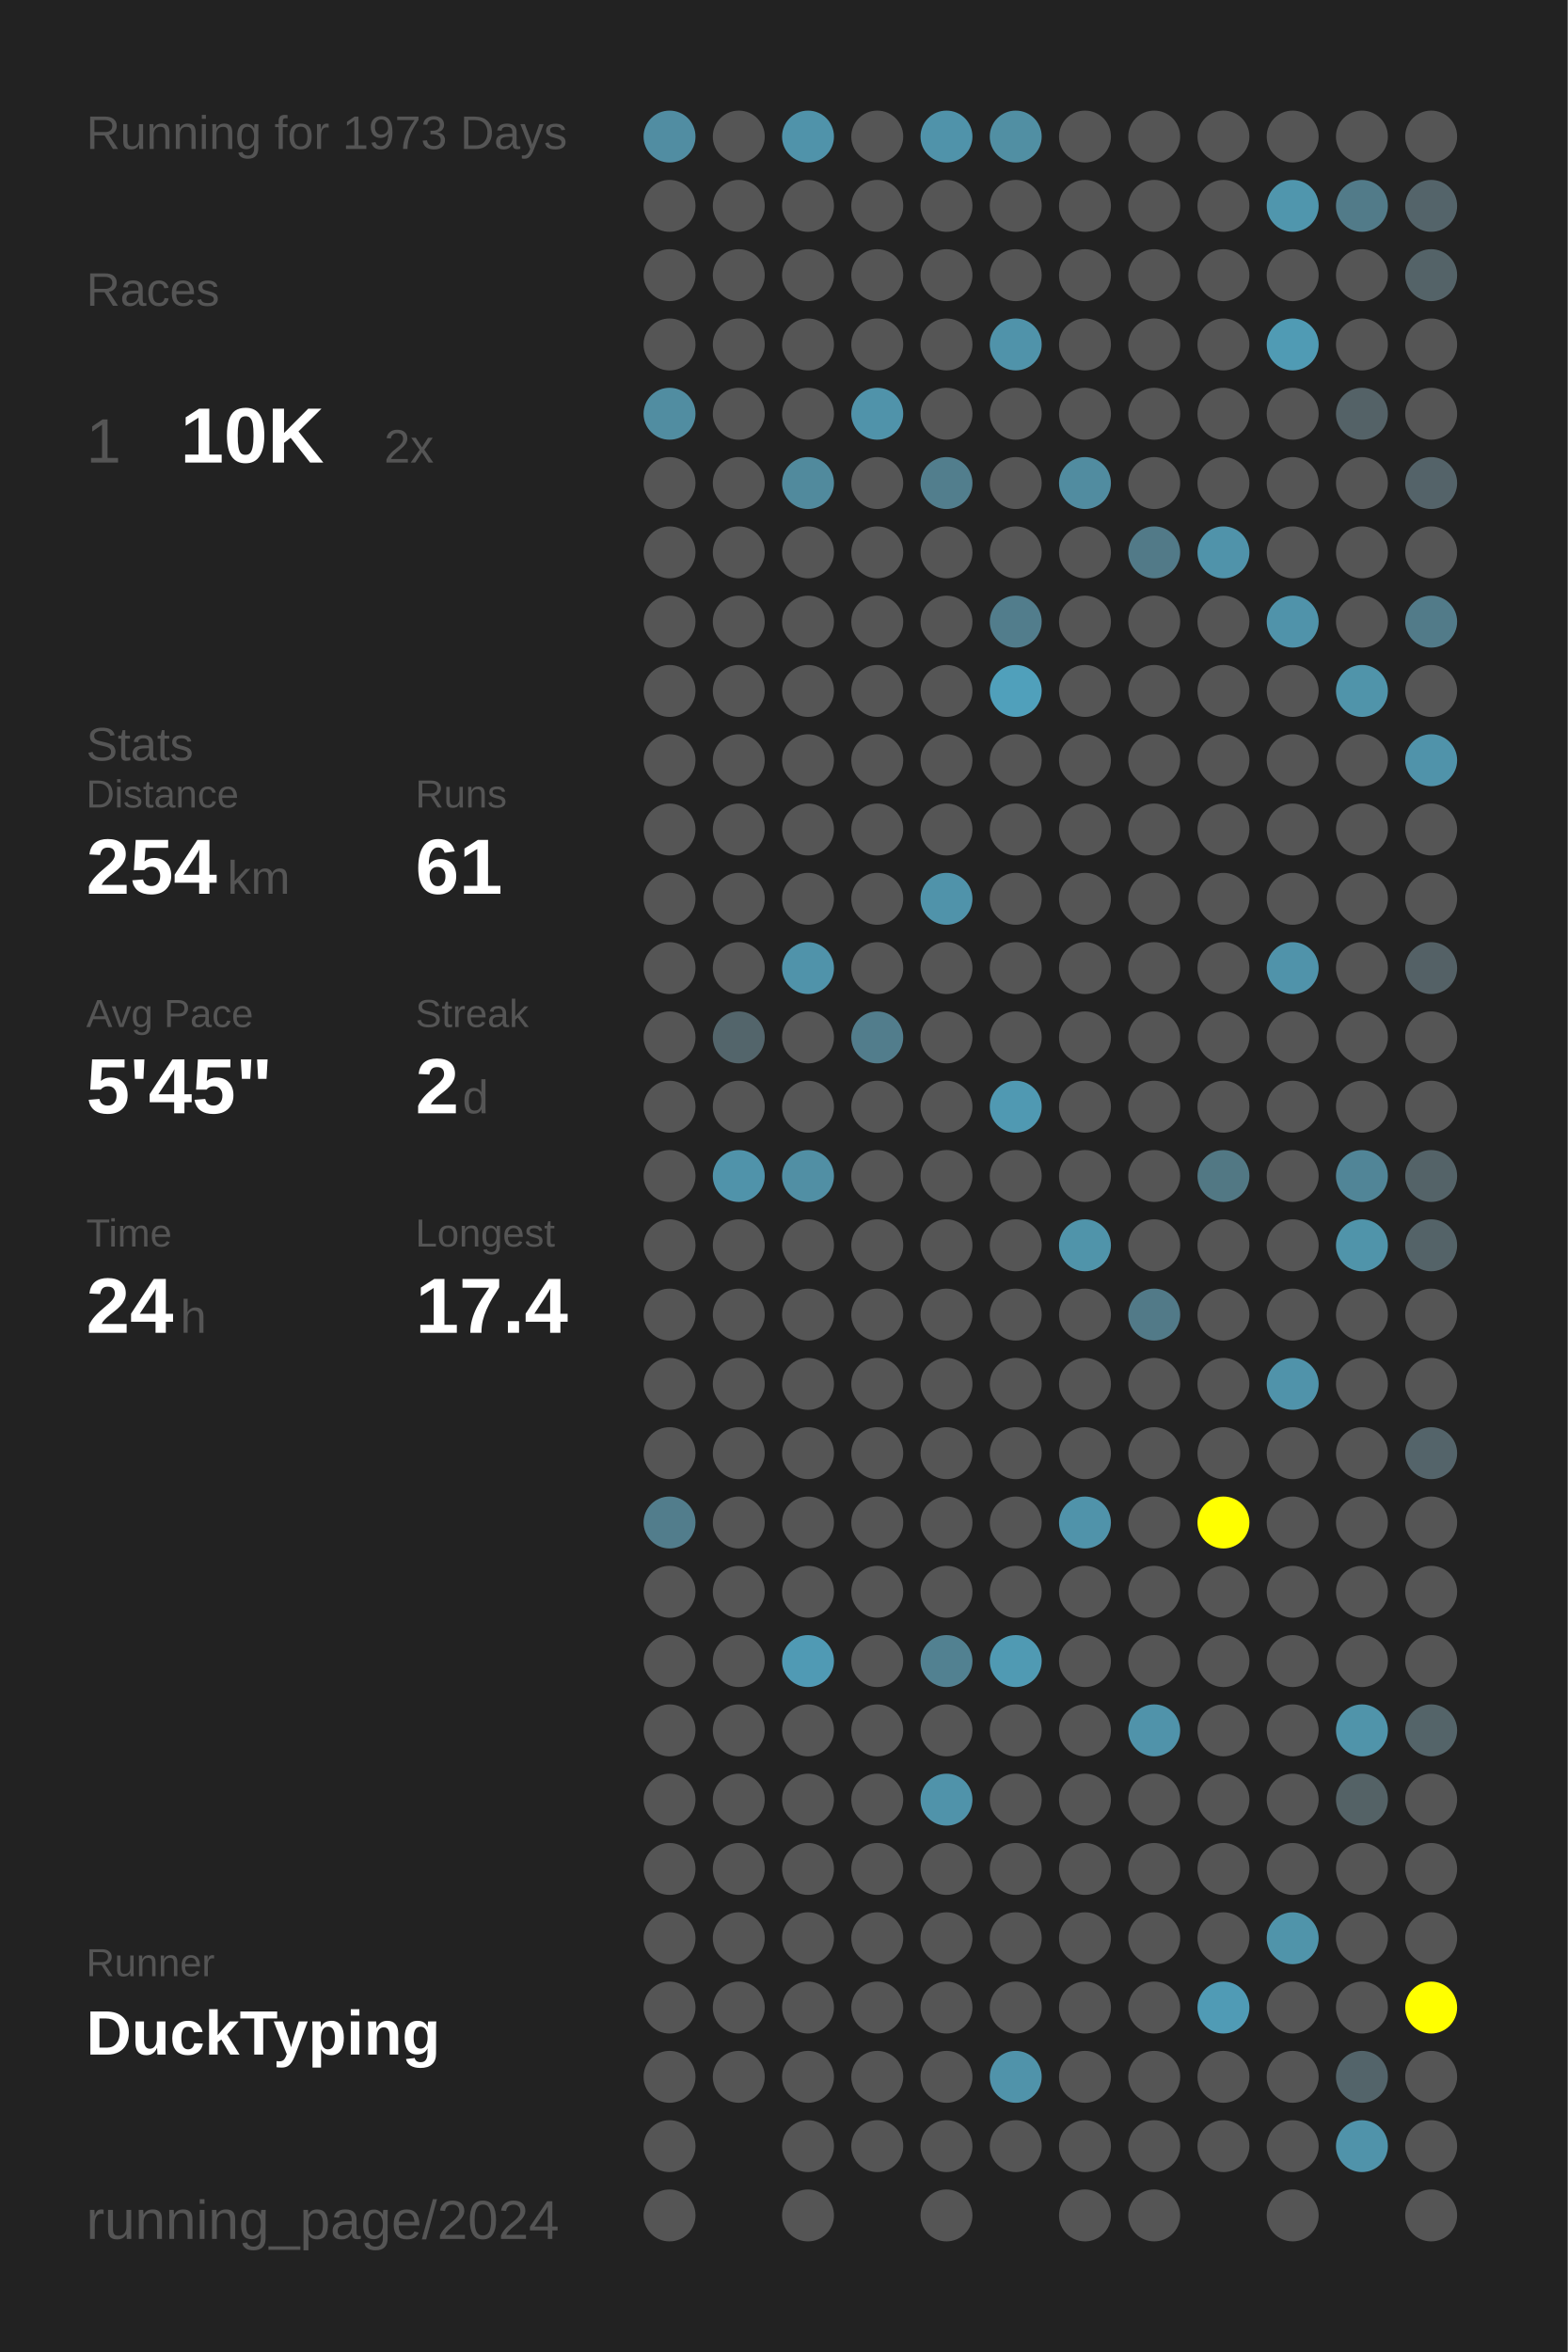
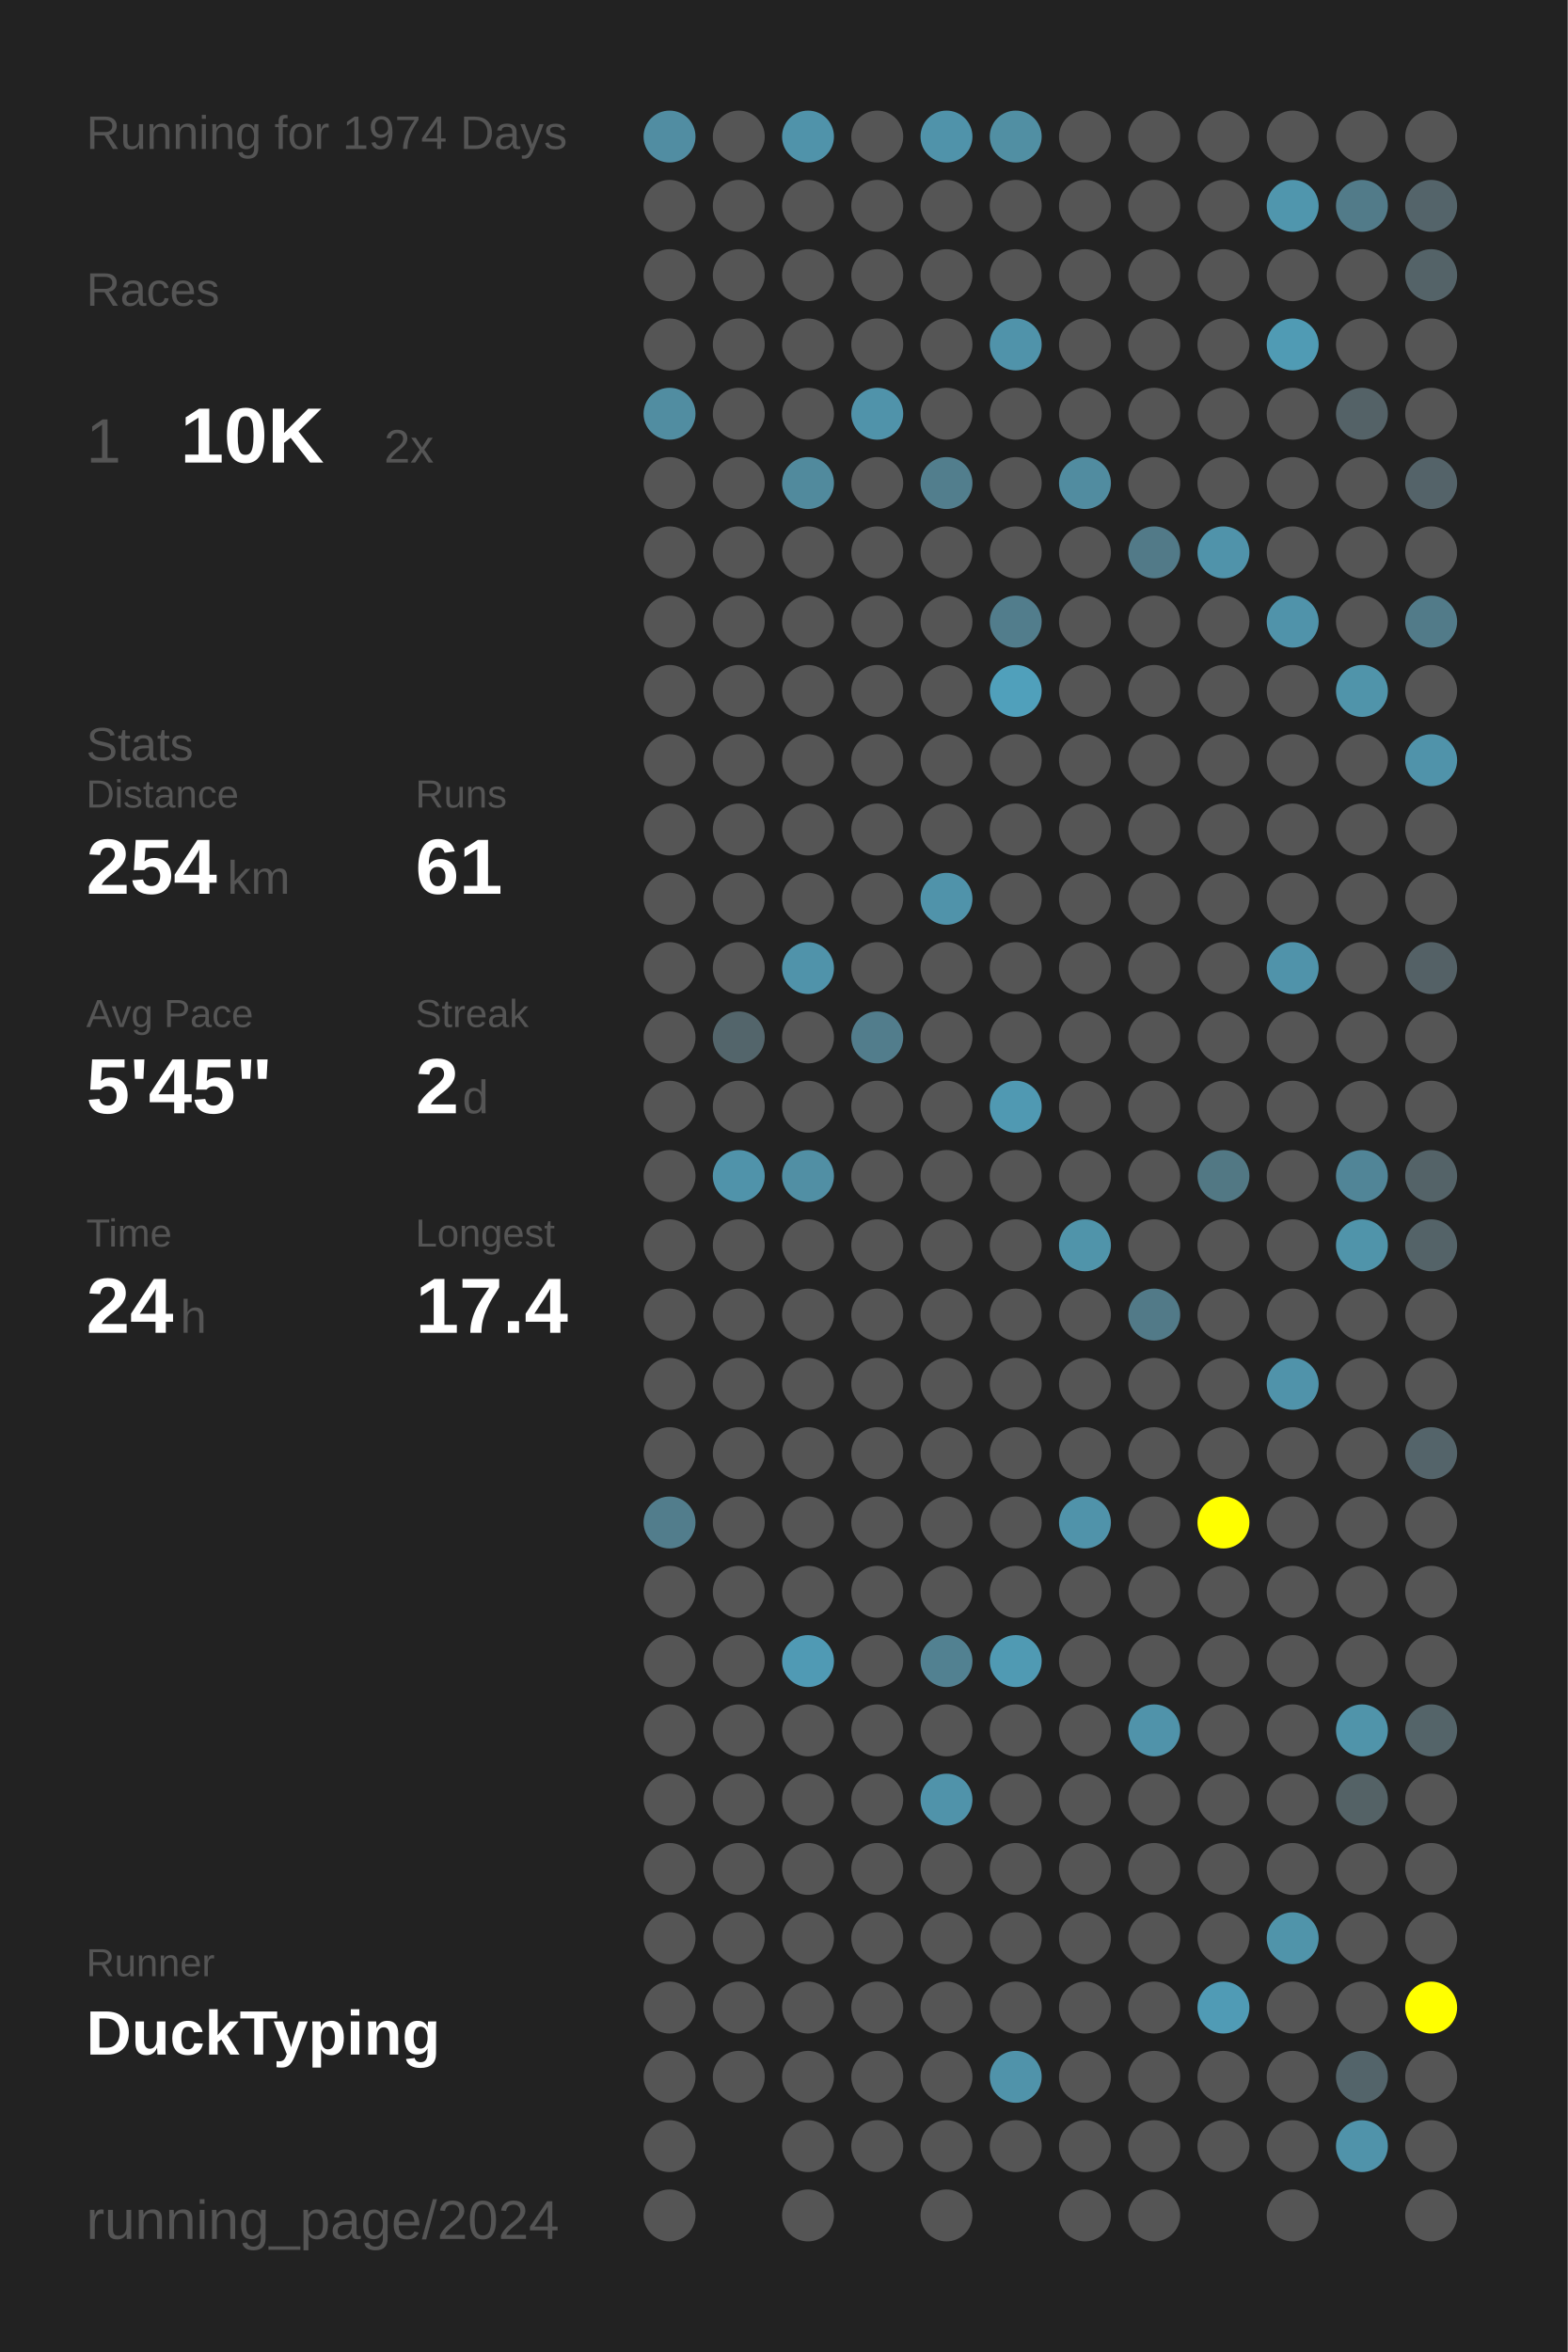
<svg xmlns="http://www.w3.org/2000/svg" baseProfile="full" height="300mm" version="1.1" viewBox="0,0,200,300" width="200mm">
  <defs />
  <rect fill="#222222" height="300" width="200" x="0" y="0" />
-   <text fill="#555555" style="font-size:6px; font-family:Arial;" x="11" y="19">Running for 1973 Days</text>
+   <text fill="#555555" style="font-size:6px; font-family:Arial;" x="11" y="19">Running for 1974 Days</text>
  <text fill="#555555" style="font-size:6px; font-family:Arial;" x="11" y="39">Races</text>
  <text fill="#555555" style="font-size:8px; font-family:Arial;" x="11" y="59">1</text>
  <text fill="#FFFFFF" style="font-size:10px; font-family:Arial; font-weight:bold;" x="23" y="59">10K</text>
  <text fill="#555555" style="font-size:6px; font-family:Arial;" x="49" y="59">2x</text>
  <text fill="#555555" style="font-size:6px; font-family:Arial;" x="11" y="97">Stats</text>
  <text fill="#555555" style="font-size:5px; font-family:Arial;" x="11" y="103">Distance</text>
  <text fill="#FFFFFF" style="font-size:10px; font-family:Arial; font-weight:bold;" x="11" y="114">254</text>
  <text fill="#555555" style="font-size:6px; font-family:Arial;" x="29" y="114">km</text>
  <text fill="#555555" style="font-size:5px; font-family:Arial;" x="53" y="103">Runs</text>
  <text fill="#FFFFFF" style="font-size:10px; font-family:Arial; font-weight:bold;" x="53" y="114">61</text>
  <text fill="#555555" style="font-size:5px; font-family:Arial;" x="11" y="131">Avg Pace</text>
  <text fill="#FFFFFF" style="font-size:10px; font-family:Arial; font-weight:bold;" x="11" y="142">5'45"</text>
  <text fill="#555555" style="font-size:5px; font-family:Arial;" x="53" y="131">Streak</text>
  <text fill="#FFFFFF" style="font-size:10px; font-family:Arial; font-weight:bold;" x="53" y="142">2</text>
  <text fill="#555555" style="font-size:6px; font-family:Arial;" x="59" y="142">d</text>
  <text fill="#555555" style="font-size:5px; font-family:Arial;" x="11" y="159">Time</text>
  <text fill="#FFFFFF" style="font-size:10px; font-family:Arial; font-weight:bold;" x="11" y="170">24</text>
  <text fill="#555555" style="font-size:6px; font-family:Arial;" x="23" y="170">h</text>
  <text fill="#555555" style="font-size:5px; font-family:Arial;" x="53" y="159">Longest</text>
  <text fill="#FFFFFF" style="font-size:10px; font-family:Arial; font-weight:bold;" x="53" y="170">17.4</text>
  <text fill="#555555" style="font-size:5px; font-family:Arial;" x="11" y="252.065">Runner</text>
  <text fill="#FFFFFF" style="font-size:8px; font-family:Arial; font-weight:bold;" x="11" y="262.065">DuckTyping</text>
  <text fill="#555555" style="font-size:7px; font-family:Arial;" x="11" y="285.581">running_page/2024</text>
  <circle cx="85.417" cy="17.419" fill="#518da2" r="3.312" />
  <circle cx="85.417" cy="26.258" fill="#555555" r="3.312" />
  <circle cx="85.417" cy="35.097" fill="#555555" r="3.312" />
  <circle cx="85.417" cy="43.935" fill="#555555" r="3.312" />
  <circle cx="85.417" cy="52.774" fill="#518da1" r="3.312" />
  <circle cx="85.417" cy="61.613" fill="#555555" r="3.312" />
  <circle cx="85.417" cy="70.452" fill="#555555" r="3.312" />
  <circle cx="85.417" cy="79.29" fill="#555555" r="3.312" />
  <circle cx="85.417" cy="88.129" fill="#555555" r="3.312" />
  <circle cx="85.417" cy="96.968" fill="#555555" r="3.312" />
  <circle cx="85.417" cy="105.806" fill="#555555" r="3.312" />
  <circle cx="85.417" cy="114.645" fill="#555555" r="3.312" />
  <circle cx="85.417" cy="123.484" fill="#555555" r="3.312" />
  <circle cx="85.417" cy="132.323" fill="#555555" r="3.312" />
  <circle cx="85.417" cy="141.161" fill="#555555" r="3.312" />
  <circle cx="85.417" cy="150" fill="#555555" r="3.312" />
  <circle cx="85.417" cy="158.839" fill="#555555" r="3.312" />
  <circle cx="85.417" cy="167.677" fill="#555555" r="3.312" />
  <circle cx="85.417" cy="176.516" fill="#555555" r="3.312" />
  <circle cx="85.417" cy="185.355" fill="#555555" r="3.312" />
  <circle cx="85.417" cy="194.194" fill="#527d8c" r="3.312" />
  <circle cx="85.417" cy="203.032" fill="#555555" r="3.312" />
  <circle cx="85.417" cy="211.871" fill="#555555" r="3.312" />
  <circle cx="85.417" cy="220.71" fill="#555555" r="3.312" />
  <circle cx="85.417" cy="229.548" fill="#555555" r="3.312" />
  <circle cx="85.417" cy="238.387" fill="#555555" r="3.312" />
  <circle cx="85.417" cy="247.226" fill="#555555" r="3.312" />
  <circle cx="85.417" cy="256.065" fill="#555555" r="3.312" />
  <circle cx="85.417" cy="264.903" fill="#555555" r="3.312" />
  <circle cx="85.417" cy="273.742" fill="#555555" r="3.312" />
  <circle cx="85.417" cy="282.581" fill="#555555" r="3.312" />
  <circle cx="94.25" cy="17.419" fill="#555555" r="3.312" />
  <circle cx="94.25" cy="26.258" fill="#555555" r="3.312" />
  <circle cx="94.25" cy="35.097" fill="#555555" r="3.312" />
  <circle cx="94.25" cy="43.935" fill="#555555" r="3.312" />
  <circle cx="94.25" cy="52.774" fill="#555555" r="3.312" />
  <circle cx="94.25" cy="61.613" fill="#555555" r="3.312" />
  <circle cx="94.25" cy="70.452" fill="#555555" r="3.312" />
  <circle cx="94.25" cy="79.29" fill="#555555" r="3.312" />
  <circle cx="94.25" cy="88.129" fill="#555555" r="3.312" />
  <circle cx="94.25" cy="96.968" fill="#555555" r="3.312" />
  <circle cx="94.25" cy="105.806" fill="#555555" r="3.312" />
  <circle cx="94.25" cy="114.645" fill="#555555" r="3.312" />
  <circle cx="94.25" cy="123.484" fill="#555555" r="3.312" />
  <circle cx="94.25" cy="132.323" fill="#53656b" r="3.312" />
  <circle cx="94.25" cy="141.161" fill="#555555" r="3.312" />
  <circle cx="94.25" cy="150" fill="#5093aa" r="3.312" />
  <circle cx="94.25" cy="158.839" fill="#555555" r="3.312" />
  <circle cx="94.25" cy="167.677" fill="#555555" r="3.312" />
  <circle cx="94.25" cy="176.516" fill="#555555" r="3.312" />
  <circle cx="94.25" cy="185.355" fill="#555555" r="3.312" />
  <circle cx="94.25" cy="194.194" fill="#555555" r="3.312" />
  <circle cx="94.25" cy="203.032" fill="#555555" r="3.312" />
  <circle cx="94.25" cy="211.871" fill="#555555" r="3.312" />
  <circle cx="94.25" cy="220.71" fill="#555555" r="3.312" />
  <circle cx="94.25" cy="229.548" fill="#555555" r="3.312" />
  <circle cx="94.25" cy="238.387" fill="#555555" r="3.312" />
  <circle cx="94.25" cy="247.226" fill="#555555" r="3.312" />
  <circle cx="94.25" cy="256.065" fill="#555555" r="3.312" />
  <circle cx="94.25" cy="264.903" fill="#555555" r="3.312" />
  <circle cx="103.083" cy="17.419" fill="#5093aa" r="3.312" />
  <circle cx="103.083" cy="26.258" fill="#555555" r="3.312" />
  <circle cx="103.083" cy="35.097" fill="#555555" r="3.312" />
  <circle cx="103.083" cy="43.935" fill="#555555" r="3.312" />
  <circle cx="103.083" cy="52.774" fill="#555555" r="3.312" />
  <circle cx="103.083" cy="61.613" fill="#518a9d" r="3.312" />
  <circle cx="103.083" cy="70.452" fill="#555555" r="3.312" />
  <circle cx="103.083" cy="79.29" fill="#555555" r="3.312" />
  <circle cx="103.083" cy="88.129" fill="#555555" r="3.312" />
  <circle cx="103.083" cy="96.968" fill="#555555" r="3.312" />
  <circle cx="103.083" cy="105.806" fill="#555555" r="3.312" />
  <circle cx="103.083" cy="114.645" fill="#555555" r="3.312" />
  <circle cx="103.083" cy="123.484" fill="#5093aa" r="3.312" />
  <circle cx="103.083" cy="132.323" fill="#555555" r="3.312" />
  <circle cx="103.083" cy="141.161" fill="#555555" r="3.312" />
  <circle cx="103.083" cy="150" fill="#518fa4" r="3.312" />
  <circle cx="103.083" cy="158.839" fill="#555555" r="3.312" />
  <circle cx="103.083" cy="167.677" fill="#555555" r="3.312" />
  <circle cx="103.083" cy="176.516" fill="#555555" r="3.312" />
  <circle cx="103.083" cy="185.355" fill="#555555" r="3.312" />
  <circle cx="103.083" cy="194.194" fill="#555555" r="3.312" />
  <circle cx="103.083" cy="203.032" fill="#555555" r="3.312" />
  <circle cx="103.083" cy="211.871" fill="#509ab4" r="3.312" />
  <circle cx="103.083" cy="220.71" fill="#555555" r="3.312" />
  <circle cx="103.083" cy="229.548" fill="#555555" r="3.312" />
  <circle cx="103.083" cy="238.387" fill="#555555" r="3.312" />
  <circle cx="103.083" cy="247.226" fill="#555555" r="3.312" />
  <circle cx="103.083" cy="256.065" fill="#555555" r="3.312" />
  <circle cx="103.083" cy="264.903" fill="#555555" r="3.312" />
  <circle cx="103.083" cy="273.742" fill="#555555" r="3.312" />
  <circle cx="103.083" cy="282.581" fill="#555555" r="3.312" />
  <circle cx="111.917" cy="17.419" fill="#555555" r="3.312" />
  <circle cx="111.917" cy="26.258" fill="#555555" r="3.312" />
  <circle cx="111.917" cy="35.097" fill="#555555" r="3.312" />
  <circle cx="111.917" cy="43.935" fill="#555555" r="3.312" />
  <circle cx="111.917" cy="52.774" fill="#5093aa" r="3.312" />
  <circle cx="111.917" cy="61.613" fill="#555555" r="3.312" />
  <circle cx="111.917" cy="70.452" fill="#555555" r="3.312" />
  <circle cx="111.917" cy="79.29" fill="#555555" r="3.312" />
  <circle cx="111.917" cy="88.129" fill="#555555" r="3.312" />
  <circle cx="111.917" cy="96.968" fill="#555555" r="3.312" />
  <circle cx="111.917" cy="105.806" fill="#555555" r="3.312" />
  <circle cx="111.917" cy="114.645" fill="#555555" r="3.312" />
  <circle cx="111.917" cy="123.484" fill="#555555" r="3.312" />
  <circle cx="111.917" cy="132.323" fill="#527d8c" r="3.312" />
  <circle cx="111.917" cy="141.161" fill="#555555" r="3.312" />
  <circle cx="111.917" cy="150" fill="#555555" r="3.312" />
  <circle cx="111.917" cy="158.839" fill="#555555" r="3.312" />
  <circle cx="111.917" cy="167.677" fill="#555555" r="3.312" />
  <circle cx="111.917" cy="176.516" fill="#555555" r="3.312" />
  <circle cx="111.917" cy="185.355" fill="#555555" r="3.312" />
  <circle cx="111.917" cy="194.194" fill="#555555" r="3.312" />
  <circle cx="111.917" cy="203.032" fill="#555555" r="3.312" />
  <circle cx="111.917" cy="211.871" fill="#555555" r="3.312" />
  <circle cx="111.917" cy="220.71" fill="#555555" r="3.312" />
  <circle cx="111.917" cy="229.548" fill="#555555" r="3.312" />
  <circle cx="111.917" cy="238.387" fill="#555555" r="3.312" />
  <circle cx="111.917" cy="247.226" fill="#555555" r="3.312" />
  <circle cx="111.917" cy="256.065" fill="#555555" r="3.312" />
  <circle cx="111.917" cy="264.903" fill="#555555" r="3.312" />
  <circle cx="111.917" cy="273.742" fill="#555555" r="3.312" />
  <circle cx="120.75" cy="17.419" fill="#5093aa" r="3.312" />
  <circle cx="120.75" cy="26.258" fill="#555555" r="3.312" />
  <circle cx="120.75" cy="35.097" fill="#555555" r="3.312" />
  <circle cx="120.75" cy="43.935" fill="#555555" r="3.312" />
  <circle cx="120.75" cy="52.774" fill="#555555" r="3.312" />
  <circle cx="120.75" cy="61.613" fill="#527e8d" r="3.312" />
  <circle cx="120.75" cy="70.452" fill="#555555" r="3.312" />
  <circle cx="120.75" cy="79.29" fill="#555555" r="3.312" />
  <circle cx="120.75" cy="88.129" fill="#555555" r="3.312" />
  <circle cx="120.75" cy="96.968" fill="#555555" r="3.312" />
  <circle cx="120.75" cy="105.806" fill="#555555" r="3.312" />
  <circle cx="120.75" cy="114.645" fill="#5093aa" r="3.312" />
  <circle cx="120.75" cy="123.484" fill="#555555" r="3.312" />
  <circle cx="120.75" cy="132.323" fill="#555555" r="3.312" />
  <circle cx="120.75" cy="141.161" fill="#555555" r="3.312" />
  <circle cx="120.75" cy="150" fill="#555555" r="3.312" />
  <circle cx="120.75" cy="158.839" fill="#555555" r="3.312" />
  <circle cx="120.75" cy="167.677" fill="#555555" r="3.312" />
  <circle cx="120.75" cy="176.516" fill="#555555" r="3.312" />
  <circle cx="120.75" cy="185.355" fill="#555555" r="3.312" />
  <circle cx="120.75" cy="194.194" fill="#555555" r="3.312" />
  <circle cx="120.75" cy="203.032" fill="#555555" r="3.312" />
  <circle cx="120.75" cy="211.871" fill="#528191" r="3.312" />
  <circle cx="120.75" cy="220.71" fill="#555555" r="3.312" />
  <circle cx="120.75" cy="229.548" fill="#5093aa" r="3.312" />
  <circle cx="120.75" cy="238.387" fill="#555555" r="3.312" />
  <circle cx="120.75" cy="247.226" fill="#555555" r="3.312" />
  <circle cx="120.75" cy="256.065" fill="#555555" r="3.312" />
  <circle cx="120.75" cy="264.903" fill="#555555" r="3.312" />
  <circle cx="120.75" cy="273.742" fill="#555555" r="3.312" />
  <circle cx="120.75" cy="282.581" fill="#555555" r="3.312" />
  <circle cx="129.583" cy="17.419" fill="#518fa3" r="3.312" />
  <circle cx="129.583" cy="26.258" fill="#555555" r="3.312" />
  <circle cx="129.583" cy="35.097" fill="#555555" r="3.312" />
  <circle cx="129.583" cy="43.935" fill="#5093aa" r="3.312" />
  <circle cx="129.583" cy="52.774" fill="#555555" r="3.312" />
  <circle cx="129.583" cy="61.613" fill="#555555" r="3.312" />
  <circle cx="129.583" cy="70.452" fill="#555555" r="3.312" />
  <circle cx="129.583" cy="79.29" fill="#527d8c" r="3.312" />
  <circle cx="129.583" cy="88.129" fill="#50a0bb" r="3.312" />
  <circle cx="129.583" cy="96.968" fill="#555555" r="3.312" />
  <circle cx="129.583" cy="105.806" fill="#555555" r="3.312" />
  <circle cx="129.583" cy="114.645" fill="#555555" r="3.312" />
  <circle cx="129.583" cy="123.484" fill="#555555" r="3.312" />
  <circle cx="129.583" cy="132.323" fill="#555555" r="3.312" />
  <circle cx="129.583" cy="141.161" fill="#5099b2" r="3.312" />
  <circle cx="129.583" cy="150" fill="#555555" r="3.312" />
  <circle cx="129.583" cy="158.839" fill="#555555" r="3.312" />
  <circle cx="129.583" cy="167.677" fill="#555555" r="3.312" />
  <circle cx="129.583" cy="176.516" fill="#555555" r="3.312" />
  <circle cx="129.583" cy="185.355" fill="#555555" r="3.312" />
  <circle cx="129.583" cy="194.194" fill="#555555" r="3.312" />
  <circle cx="129.583" cy="203.032" fill="#555555" r="3.312" />
  <circle cx="129.583" cy="211.871" fill="#509ab3" r="3.312" />
  <circle cx="129.583" cy="220.71" fill="#555555" r="3.312" />
  <circle cx="129.583" cy="229.548" fill="#555555" r="3.312" />
  <circle cx="129.583" cy="238.387" fill="#555555" r="3.312" />
  <circle cx="129.583" cy="247.226" fill="#555555" r="3.312" />
  <circle cx="129.583" cy="256.065" fill="#555555" r="3.312" />
  <circle cx="129.583" cy="264.903" fill="#5093aa" r="3.312" />
  <circle cx="129.583" cy="273.742" fill="#555555" r="3.312" />
  <circle cx="138.417" cy="17.419" fill="#555555" r="3.312" />
  <circle cx="138.417" cy="26.258" fill="#555555" r="3.312" />
  <circle cx="138.417" cy="35.097" fill="#555555" r="3.312" />
  <circle cx="138.417" cy="43.935" fill="#555555" r="3.312" />
  <circle cx="138.417" cy="52.774" fill="#555555" r="3.312" />
  <circle cx="138.417" cy="61.613" fill="#518ca0" r="3.312" />
  <circle cx="138.417" cy="70.452" fill="#555555" r="3.312" />
  <circle cx="138.417" cy="79.29" fill="#555555" r="3.312" />
  <circle cx="138.417" cy="88.129" fill="#555555" r="3.312" />
  <circle cx="138.417" cy="96.968" fill="#555555" r="3.312" />
  <circle cx="138.417" cy="105.806" fill="#555555" r="3.312" />
  <circle cx="138.417" cy="114.645" fill="#555555" r="3.312" />
  <circle cx="138.417" cy="123.484" fill="#555555" r="3.312" />
  <circle cx="138.417" cy="132.323" fill="#555555" r="3.312" />
  <circle cx="138.417" cy="141.161" fill="#555555" r="3.312" />
  <circle cx="138.417" cy="150" fill="#555555" r="3.312" />
  <circle cx="138.417" cy="158.839" fill="#5094aa" r="3.312" />
  <circle cx="138.417" cy="167.677" fill="#555555" r="3.312" />
  <circle cx="138.417" cy="176.516" fill="#555555" r="3.312" />
  <circle cx="138.417" cy="185.355" fill="#555555" r="3.312" />
  <circle cx="138.417" cy="194.194" fill="#5093aa" r="3.312" />
  <circle cx="138.417" cy="203.032" fill="#555555" r="3.312" />
  <circle cx="138.417" cy="211.871" fill="#555555" r="3.312" />
  <circle cx="138.417" cy="220.71" fill="#555555" r="3.312" />
  <circle cx="138.417" cy="229.548" fill="#555555" r="3.312" />
  <circle cx="138.417" cy="238.387" fill="#555555" r="3.312" />
  <circle cx="138.417" cy="247.226" fill="#555555" r="3.312" />
  <circle cx="138.417" cy="256.065" fill="#555555" r="3.312" />
  <circle cx="138.417" cy="264.903" fill="#555555" r="3.312" />
  <circle cx="138.417" cy="273.742" fill="#555555" r="3.312" />
  <circle cx="138.417" cy="282.581" fill="#555555" r="3.312" />
  <circle cx="147.25" cy="17.419" fill="#555555" r="3.312" />
  <circle cx="147.25" cy="26.258" fill="#555555" r="3.312" />
  <circle cx="147.25" cy="35.097" fill="#555555" r="3.312" />
  <circle cx="147.25" cy="43.935" fill="#555555" r="3.312" />
  <circle cx="147.25" cy="52.774" fill="#555555" r="3.312" />
  <circle cx="147.25" cy="61.613" fill="#555555" r="3.312" />
  <circle cx="147.25" cy="70.452" fill="#527a88" r="3.312" />
  <circle cx="147.25" cy="79.29" fill="#555555" r="3.312" />
  <circle cx="147.25" cy="88.129" fill="#555555" r="3.312" />
  <circle cx="147.25" cy="96.968" fill="#555555" r="3.312" />
  <circle cx="147.25" cy="105.806" fill="#555555" r="3.312" />
  <circle cx="147.25" cy="114.645" fill="#555555" r="3.312" />
  <circle cx="147.25" cy="123.484" fill="#555555" r="3.312" />
  <circle cx="147.25" cy="132.323" fill="#555555" r="3.312" />
  <circle cx="147.25" cy="141.161" fill="#555555" r="3.312" />
  <circle cx="147.25" cy="150" fill="#555555" r="3.312" />
  <circle cx="147.25" cy="158.839" fill="#555555" r="3.312" />
  <circle cx="147.25" cy="167.677" fill="#527a88" r="3.312" />
  <circle cx="147.25" cy="176.516" fill="#555555" r="3.312" />
  <circle cx="147.25" cy="185.355" fill="#555555" r="3.312" />
  <circle cx="147.25" cy="194.194" fill="#555555" r="3.312" />
  <circle cx="147.25" cy="203.032" fill="#555555" r="3.312" />
  <circle cx="147.25" cy="211.871" fill="#555555" r="3.312" />
  <circle cx="147.25" cy="220.71" fill="#5093aa" r="3.312" />
  <circle cx="147.25" cy="229.548" fill="#555555" r="3.312" />
  <circle cx="147.25" cy="238.387" fill="#555555" r="3.312" />
  <circle cx="147.25" cy="247.226" fill="#555555" r="3.312" />
  <circle cx="147.25" cy="256.065" fill="#555555" r="3.312" />
  <circle cx="147.25" cy="264.903" fill="#555555" r="3.312" />
  <circle cx="147.25" cy="273.742" fill="#555555" r="3.312" />
  <circle cx="147.25" cy="282.581" fill="#555555" r="3.312" />
  <circle cx="156.083" cy="17.419" fill="#555555" r="3.312" />
  <circle cx="156.083" cy="26.258" fill="#555555" r="3.312" />
  <circle cx="156.083" cy="35.097" fill="#555555" r="3.312" />
  <circle cx="156.083" cy="43.935" fill="#555555" r="3.312" />
  <circle cx="156.083" cy="52.774" fill="#555555" r="3.312" />
  <circle cx="156.083" cy="61.613" fill="#555555" r="3.312" />
  <circle cx="156.083" cy="70.452" fill="#5093aa" r="3.312" />
  <circle cx="156.083" cy="79.29" fill="#555555" r="3.312" />
  <circle cx="156.083" cy="88.129" fill="#555555" r="3.312" />
  <circle cx="156.083" cy="96.968" fill="#555555" r="3.312" />
  <circle cx="156.083" cy="105.806" fill="#555555" r="3.312" />
  <circle cx="156.083" cy="114.645" fill="#555555" r="3.312" />
  <circle cx="156.083" cy="123.484" fill="#555555" r="3.312" />
  <circle cx="156.083" cy="132.323" fill="#555555" r="3.312" />
  <circle cx="156.083" cy="141.161" fill="#555555" r="3.312" />
  <circle cx="156.083" cy="150" fill="#527884" r="3.312" />
  <circle cx="156.083" cy="158.839" fill="#555555" r="3.312" />
  <circle cx="156.083" cy="167.677" fill="#555555" r="3.312" />
  <circle cx="156.083" cy="176.516" fill="#555555" r="3.312" />
  <circle cx="156.083" cy="185.355" fill="#555555" r="3.312" />
  <circle cx="156.083" cy="194.194" fill="#FFFF00" r="3.312" />
  <circle cx="156.083" cy="203.032" fill="#555555" r="3.312" />
  <circle cx="156.083" cy="211.871" fill="#555555" r="3.312" />
  <circle cx="156.083" cy="220.71" fill="#555555" r="3.312" />
  <circle cx="156.083" cy="229.548" fill="#555555" r="3.312" />
  <circle cx="156.083" cy="238.387" fill="#555555" r="3.312" />
  <circle cx="156.083" cy="247.226" fill="#555555" r="3.312" />
  <circle cx="156.083" cy="256.065" fill="#509bb5" r="3.312" />
  <circle cx="156.083" cy="264.903" fill="#555555" r="3.312" />
  <circle cx="156.083" cy="273.742" fill="#555555" r="3.312" />
  <circle cx="164.917" cy="17.419" fill="#555555" r="3.312" />
  <circle cx="164.917" cy="26.258" fill="#5096ad" r="3.312" />
  <circle cx="164.917" cy="35.097" fill="#555555" r="3.312" />
  <circle cx="164.917" cy="43.935" fill="#509bb4" r="3.312" />
  <circle cx="164.917" cy="52.774" fill="#555555" r="3.312" />
  <circle cx="164.917" cy="61.613" fill="#555555" r="3.312" />
  <circle cx="164.917" cy="70.452" fill="#555555" r="3.312" />
  <circle cx="164.917" cy="79.29" fill="#5093aa" r="3.312" />
  <circle cx="164.917" cy="88.129" fill="#555555" r="3.312" />
  <circle cx="164.917" cy="96.968" fill="#555555" r="3.312" />
  <circle cx="164.917" cy="105.806" fill="#555555" r="3.312" />
  <circle cx="164.917" cy="114.645" fill="#555555" r="3.312" />
  <circle cx="164.917" cy="123.484" fill="#5093aa" r="3.312" />
  <circle cx="164.917" cy="132.323" fill="#555555" r="3.312" />
  <circle cx="164.917" cy="141.161" fill="#555555" r="3.312" />
  <circle cx="164.917" cy="150" fill="#555555" r="3.312" />
  <circle cx="164.917" cy="158.839" fill="#555555" r="3.312" />
  <circle cx="164.917" cy="167.677" fill="#555555" r="3.312" />
  <circle cx="164.917" cy="176.516" fill="#5093aa" r="3.312" />
  <circle cx="164.917" cy="185.355" fill="#555555" r="3.312" />
  <circle cx="164.917" cy="194.194" fill="#555555" r="3.312" />
  <circle cx="164.917" cy="203.032" fill="#555555" r="3.312" />
  <circle cx="164.917" cy="211.871" fill="#555555" r="3.312" />
  <circle cx="164.917" cy="220.71" fill="#555555" r="3.312" />
  <circle cx="164.917" cy="229.548" fill="#555555" r="3.312" />
  <circle cx="164.917" cy="238.387" fill="#555555" r="3.312" />
  <circle cx="164.917" cy="247.226" fill="#5094aa" r="3.312" />
  <circle cx="164.917" cy="256.065" fill="#555555" r="3.312" />
  <circle cx="164.917" cy="264.903" fill="#555555" r="3.312" />
  <circle cx="164.917" cy="273.742" fill="#555555" r="3.312" />
  <circle cx="164.917" cy="282.581" fill="#555555" r="3.312" />
  <circle cx="173.75" cy="17.419" fill="#555555" r="3.312" />
  <circle cx="173.75" cy="26.258" fill="#527b89" r="3.312" />
  <circle cx="173.75" cy="35.097" fill="#555555" r="3.312" />
  <circle cx="173.75" cy="43.935" fill="#555555" r="3.312" />
  <circle cx="173.75" cy="52.774" fill="#546267" r="3.312" />
  <circle cx="173.75" cy="61.613" fill="#555555" r="3.312" />
  <circle cx="173.75" cy="70.452" fill="#555555" r="3.312" />
  <circle cx="173.75" cy="79.29" fill="#555555" r="3.312" />
  <circle cx="173.75" cy="88.129" fill="#5094aa" r="3.312" />
  <circle cx="173.75" cy="96.968" fill="#555555" r="3.312" />
  <circle cx="173.75" cy="105.806" fill="#555555" r="3.312" />
  <circle cx="173.75" cy="114.645" fill="#555555" r="3.312" />
  <circle cx="173.75" cy="123.484" fill="#555555" r="3.312" />
  <circle cx="173.75" cy="132.323" fill="#555555" r="3.312" />
  <circle cx="173.75" cy="141.161" fill="#555555" r="3.312" />
  <circle cx="173.75" cy="150" fill="#518597" r="3.312" />
  <circle cx="173.75" cy="158.839" fill="#5094aa" r="3.312" />
  <circle cx="173.75" cy="167.677" fill="#555555" r="3.312" />
  <circle cx="173.75" cy="176.516" fill="#555555" r="3.312" />
  <circle cx="173.75" cy="185.355" fill="#555555" r="3.312" />
  <circle cx="173.75" cy="194.194" fill="#555555" r="3.312" />
  <circle cx="173.75" cy="203.032" fill="#555555" r="3.312" />
  <circle cx="173.75" cy="211.871" fill="#555555" r="3.312" />
  <circle cx="173.75" cy="220.71" fill="#5094aa" r="3.312" />
  <circle cx="173.75" cy="229.548" fill="#546266" r="3.312" />
  <circle cx="173.75" cy="238.387" fill="#555555" r="3.312" />
  <circle cx="173.75" cy="247.226" fill="#555555" r="3.312" />
  <circle cx="173.75" cy="256.065" fill="#555555" r="3.312" />
  <circle cx="173.75" cy="264.903" fill="#53646a" r="3.312" />
  <circle cx="173.75" cy="273.742" fill="#5093aa" r="3.312" />
  <circle cx="182.583" cy="17.419" fill="#555555" r="3.312" />
  <circle cx="182.583" cy="26.258" fill="#54646a" r="3.312" />
  <circle cx="182.583" cy="35.097" fill="#546368" r="3.312" />
  <circle cx="182.583" cy="43.935" fill="#555555" r="3.312" />
  <circle cx="182.583" cy="52.774" fill="#555555" r="3.312" />
  <circle cx="182.583" cy="61.613" fill="#546369" r="3.312" />
  <circle cx="182.583" cy="70.452" fill="#555555" r="3.312" />
  <circle cx="182.583" cy="79.29" fill="#527b89" r="3.312" />
  <circle cx="182.583" cy="88.129" fill="#555555" r="3.312" />
  <circle cx="182.583" cy="96.968" fill="#5093aa" r="3.312" />
  <circle cx="182.583" cy="105.806" fill="#555555" r="3.312" />
  <circle cx="182.583" cy="114.645" fill="#555555" r="3.312" />
  <circle cx="182.583" cy="123.484" fill="#546166" r="3.312" />
  <circle cx="182.583" cy="132.323" fill="#555555" r="3.312" />
  <circle cx="182.583" cy="141.161" fill="#555555" r="3.312" />
  <circle cx="182.583" cy="150" fill="#546368" r="3.312" />
  <circle cx="182.583" cy="158.839" fill="#546368" r="3.312" />
  <circle cx="182.583" cy="167.677" fill="#555555" r="3.312" />
  <circle cx="182.583" cy="176.516" fill="#555555" r="3.312" />
  <circle cx="182.583" cy="185.355" fill="#54646a" r="3.312" />
  <circle cx="182.583" cy="194.194" fill="#555555" r="3.312" />
  <circle cx="182.583" cy="203.032" fill="#555555" r="3.312" />
  <circle cx="182.583" cy="211.871" fill="#555555" r="3.312" />
  <circle cx="182.583" cy="220.71" fill="#546469" r="3.312" />
  <circle cx="182.583" cy="229.548" fill="#555555" r="3.312" />
  <circle cx="182.583" cy="238.387" fill="#555555" r="3.312" />
  <circle cx="182.583" cy="247.226" fill="#555555" r="3.312" />
  <circle cx="182.583" cy="256.065" fill="#FFFF00" r="3.312" />
  <circle cx="182.583" cy="264.903" fill="#555555" r="3.312" />
  <circle cx="182.583" cy="273.742" fill="#555555" r="3.312" />
  <circle cx="182.583" cy="282.581" fill="#555555" r="3.312" />
</svg>
